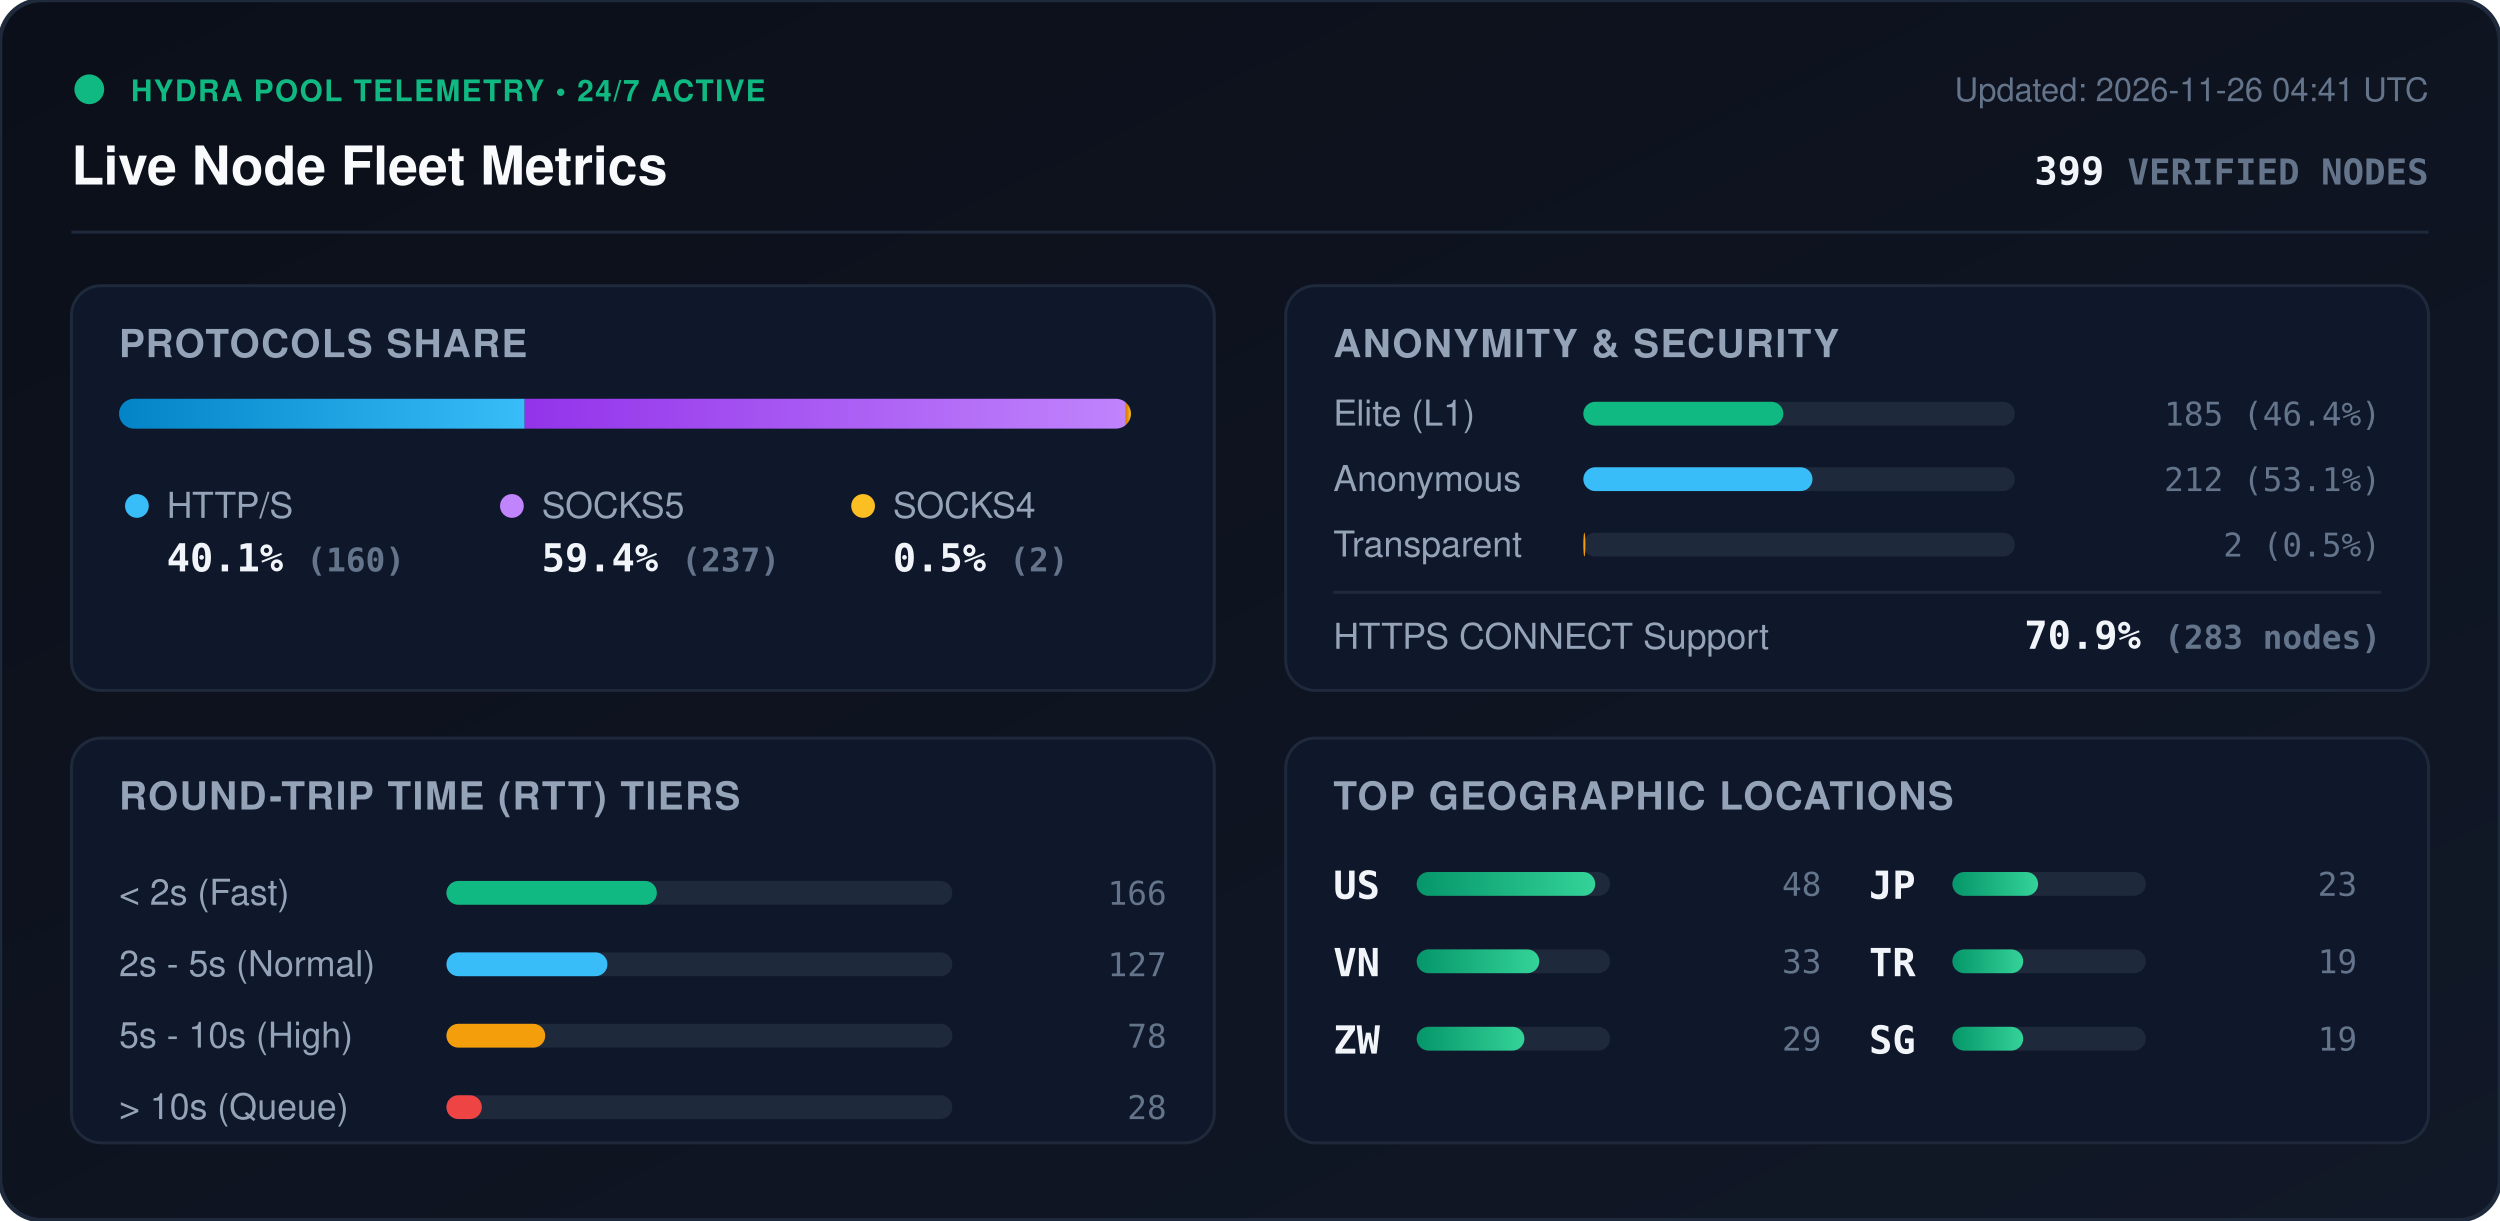
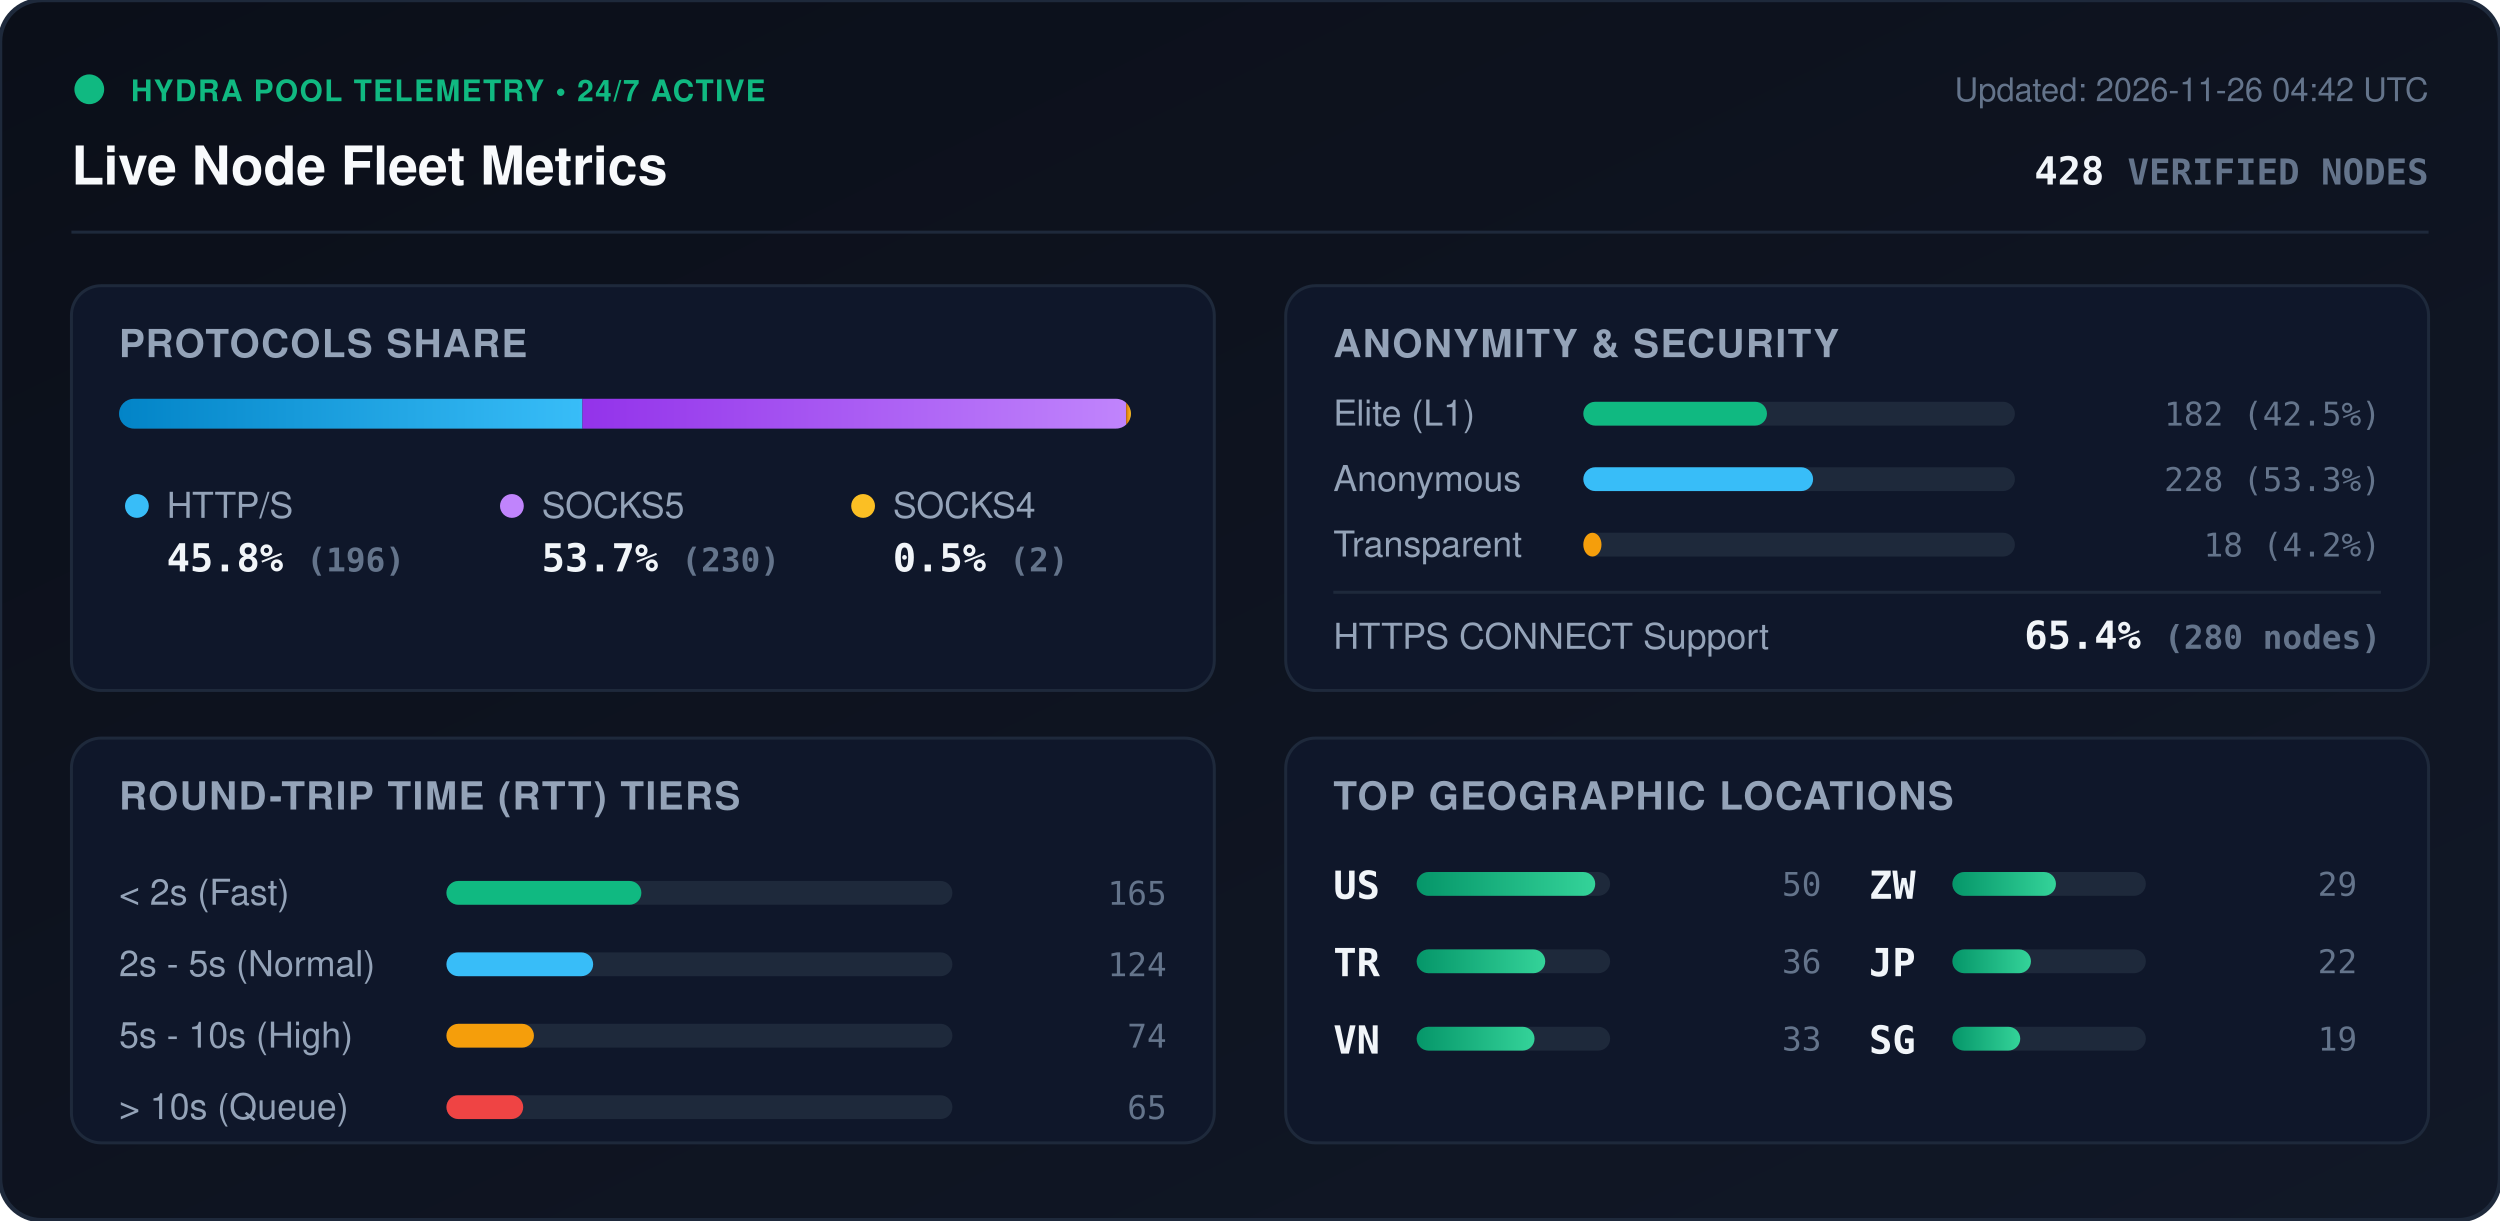
<svg xmlns="http://www.w3.org/2000/svg" viewBox="0 0 840 410" width="840" height="410" style="max-width: 100%; height: auto;">
  <defs>
    <linearGradient id="bg" x1="0%" y1="0%" x2="100%" y2="100%">
      <stop offset="0%" stop-color="#0b0f19" />
      <stop offset="100%" stop-color="#111827" />
    </linearGradient>
    <linearGradient id="bar-http" x1="0%" y1="0%" x2="100%" y2="0%">
      <stop offset="0%" stop-color="#0284c7" />
      <stop offset="100%" stop-color="#38bdf8" />
    </linearGradient>
    <linearGradient id="bar-socks5" x1="0%" y1="0%" x2="100%" y2="0%">
      <stop offset="0%" stop-color="#9333ea" />
      <stop offset="100%" stop-color="#c084fc" />
    </linearGradient>
    <linearGradient id="bar-socks4" x1="0%" y1="0%" x2="100%" y2="0%">
      <stop offset="0%" stop-color="#d97706" />
      <stop offset="100%" stop-color="#fbbf24" />
    </linearGradient>
    <linearGradient id="bar-green" x1="0%" y1="0%" x2="100%" y2="0%">
      <stop offset="0%" stop-color="#059669" />
      <stop offset="100%" stop-color="#34d399" />
    </linearGradient>
    <clipPath id="prog-track-clip">
      <rect width="340.0" height="10" rx="5" />
    </clipPath>
    <style>
      .title { font: 700 18px -apple-system, BlinkMacSystemFont, 'Segoe UI', Helvetica, Arial, sans-serif; fill: #f8fafc; }
      .sub { font: 500 11px -apple-system, BlinkMacSystemFont, 'Segoe UI', Helvetica, Arial, sans-serif; fill: #64748b; }
      .section-hdr { font: 600 13px -apple-system, BlinkMacSystemFont, 'Segoe UI', Helvetica, Arial, sans-serif; fill: #94a3b8; letter-spacing: 0.5px; }
      .metric-val { font: 700 13px -apple-system, BlinkMacSystemFont, 'Segoe UI', Helvetica, Arial, sans-serif; fill: #f1f5f9; }
      .metric-lbl { font: 500 12px -apple-system, BlinkMacSystemFont, 'Segoe UI', Helvetica, Arial, sans-serif; fill: #94a3b8; }
      .badge-txt { font: 700 10px -apple-system, BlinkMacSystemFont, 'Segoe UI', Helvetica, Arial, sans-serif; fill: #10b981; letter-spacing: 0.5px; }
      .mono { font-family: ui-monospace, SFMono-Regular, Menlo, Monaco, Consolas, monospace; }
      .pulse { animation: beacon 2s infinite ease-in-out; }
      @keyframes beacon { 0%, 100% { opacity: 1; } 50% { opacity: 0.35; } }
    </style>
  </defs>
  <rect width="840" height="410" rx="14" fill="url(#bg)" stroke="#1e293b" stroke-width="1.5" />
  <g transform="translate(24, 24)">
    <circle cx="6" cy="6" r="5" fill="#10b981" class="pulse" />
    <text x="20" y="10" class="badge-txt">HYDRA POOL TELEMETRY • 24/7 ACTIVE</text>
    <text x="0" y="38" class="title">Live Node Fleet Metrics</text>
-     <text x="792" y="10" text-anchor="end" class="sub">Updated: 2026-11-26 04:41 UTC</text>
-     <text x="792" y="38" text-anchor="end" class="metric-val mono" fill="#38bdf8">399 <tspan font-size="12" fill="#64748b">VERIFIED NODES</tspan>
+     <text x="792" y="10" text-anchor="end" class="sub">Updated: 2026-11-26 04:42 UTC</text>
+     <text x="792" y="38" text-anchor="end" class="metric-val mono" fill="#38bdf8">428 <tspan font-size="12" fill="#64748b">VERIFIED NODES</tspan>
    </text>
  </g>
  <line x1="24" y1="78" x2="816" y2="78" stroke="#1e293b" stroke-width="1" />
  <g transform="translate(24, 96)">
    <rect width="384" height="136" rx="10" fill="#0f172a" stroke="#1e293b" />
    <text x="16" y="24" class="section-hdr">PROTOCOLS SHARE</text>
    <g transform="translate(16, 38)">
      <rect width="340.0" height="10" rx="5" fill="#1e293b" />
      <g clip-path="url(#prog-track-clip)">
-         <rect x="0" width="136.3" height="10" fill="url(#bar-http)" />
-         <rect x="136.3" width="202.0" height="10" fill="url(#bar-socks5)" />
-         <rect x="338.3" width="1.7" height="10" fill="url(#bar-socks4)" />
+         <rect x="0" width="155.7" height="10" fill="url(#bar-http)" />
+         <rect x="155.7" width="182.7" height="10" fill="url(#bar-socks5)" />
+         <rect x="338.4" width="1.6" height="10" fill="url(#bar-socks4)" />
      </g>
    </g>
    <g transform="translate(16, 68)">
      <circle cx="6" cy="6" r="4" fill="#38bdf8" />
      <text x="16" y="10" class="metric-lbl">HTTP/S</text>
-       <text x="16" y="28" class="metric-val mono">40.1% <tspan font-size="11" fill="#64748b">(160)</tspan>
+       <text x="16" y="28" class="metric-val mono">45.8% <tspan font-size="11" fill="#64748b">(196)</tspan>
      </text>
      <circle cx="132" cy="6" r="4" fill="#c084fc" />
      <text x="142" y="10" class="metric-lbl">SOCKS5</text>
-       <text x="142" y="28" class="metric-val mono">59.4% <tspan font-size="11" fill="#64748b">(237)</tspan>
+       <text x="142" y="28" class="metric-val mono">53.7% <tspan font-size="11" fill="#64748b">(230)</tspan>
      </text>
      <circle cx="250" cy="6" r="4" fill="#fbbf24" />
      <text x="260" y="10" class="metric-lbl">SOCKS4</text>
      <text x="260" y="28" class="metric-val mono">0.5% <tspan font-size="11" fill="#64748b">(2)</tspan>
      </text>
    </g>
  </g>
  <g transform="translate(432, 96)">
    <rect width="384" height="136" rx="10" fill="#0f172a" stroke="#1e293b" />
    <text x="16" y="24" class="section-hdr">ANONYMITY &amp; SECURITY</text>
    <text x="16" y="47" class="metric-lbl">Elite (L1)</text>
    <rect x="100" y="39" width="145.0" height="8" rx="4" fill="#1e293b" />
-     <rect x="100" y="39" width="67.2" height="8" rx="4" fill="#10b981" />
-     <text x="368" y="47" text-anchor="end" class="mono sub" fill="#e2e8f0">185 (46.4%)</text>
+     <rect x="100" y="39" width="61.7" height="8" rx="4" fill="#10b981" />
+     <text x="368" y="47" text-anchor="end" class="mono sub" fill="#e2e8f0">182 (42.5%)</text>
    <text x="16" y="69" class="metric-lbl">Anonymous</text>
    <rect x="100" y="61" width="145.0" height="8" rx="4" fill="#1e293b" />
-     <rect x="100" y="61" width="77.0" height="8" rx="4" fill="#38bdf8" />
-     <text x="368" y="69" text-anchor="end" class="mono sub" fill="#e2e8f0">212 (53.1%)</text>
+     <rect x="100" y="61" width="77.2" height="8" rx="4" fill="#38bdf8" />
+     <text x="368" y="69" text-anchor="end" class="mono sub" fill="#e2e8f0">228 (53.3%)</text>
    <text x="16" y="91" class="metric-lbl">Transparent</text>
    <rect x="100" y="83" width="145.0" height="8" rx="4" fill="#1e293b" />
-     <rect x="100" y="83" width="0.7" height="8" rx="4" fill="#f59e0b" />
-     <text x="368" y="91" text-anchor="end" class="mono sub" fill="#e2e8f0">2 (0.5%)</text>
+     <rect x="100" y="83" width="6.1" height="8" rx="4" fill="#f59e0b" />
+     <text x="368" y="91" text-anchor="end" class="mono sub" fill="#e2e8f0">18 (4.2%)</text>
    <line x1="16" y1="103" x2="368" y2="103" stroke="#1e293b" stroke-width="1" />
    <text x="16" y="122" class="metric-lbl">HTTPS CONNECT Support</text>
-     <text x="368" y="122" text-anchor="end" class="metric-val mono" fill="#34d399">70.9% <tspan font-size="11" fill="#64748b">(283 nodes)</tspan>
+     <text x="368" y="122" text-anchor="end" class="metric-val mono" fill="#34d399">65.4% <tspan font-size="11" fill="#64748b">(280 nodes)</tspan>
    </text>
  </g>
  <g transform="translate(24, 248)">
    <rect width="384" height="136" rx="10" fill="#0f172a" stroke="#1e293b" />
    <text x="16" y="24" class="section-hdr">ROUND-TRIP TIME (RTT) TIERS</text>
    <g transform="translate(16, 42)">
      <text x="0" y="14" class="metric-lbl">&lt; 2s (Fast)</text>
      <rect x="110" y="6" width="170" height="8" rx="4" fill="#1e293b" />
-       <rect x="110" y="6" width="70.7" height="8" rx="4" fill="#10b981" />
-       <text x="352" y="14" text-anchor="end" class="mono sub">166</text>
+       <rect x="110" y="6" width="65.5" height="8" rx="4" fill="#10b981" />
+       <text x="352" y="14" text-anchor="end" class="mono sub">165</text>
      <text x="0" y="38" class="metric-lbl">2s - 5s (Normal)</text>
      <rect x="110" y="30" width="170" height="8" rx="4" fill="#1e293b" />
-       <rect x="110" y="30" width="54.1" height="8" rx="4" fill="#38bdf8" />
-       <text x="352" y="38" text-anchor="end" class="mono sub">127</text>
+       <rect x="110" y="30" width="49.3" height="8" rx="4" fill="#38bdf8" />
+       <text x="352" y="38" text-anchor="end" class="mono sub">124</text>
      <text x="0" y="62" class="metric-lbl">5s - 10s (High)</text>
      <rect x="110" y="54" width="170" height="8" rx="4" fill="#1e293b" />
-       <rect x="110" y="54" width="33.2" height="8" rx="4" fill="#f59e0b" />
-       <text x="352" y="62" text-anchor="end" class="mono sub">78</text>
+       <rect x="110" y="54" width="29.4" height="8" rx="4" fill="#f59e0b" />
+       <text x="352" y="62" text-anchor="end" class="mono sub">74</text>
      <text x="0" y="86" class="metric-lbl">&gt; 10s (Queue)</text>
      <rect x="110" y="78" width="170" height="8" rx="4" fill="#1e293b" />
-       <rect x="110" y="78" width="11.9" height="8" rx="4" fill="#ef4444" />
-       <text x="352" y="86" text-anchor="end" class="mono sub">28</text>
+       <rect x="110" y="78" width="25.8" height="8" rx="4" fill="#ef4444" />
+       <text x="352" y="86" text-anchor="end" class="mono sub">65</text>
    </g>
  </g>
  <g transform="translate(432, 248)">
    <rect width="384" height="136" rx="10" fill="#0f172a" stroke="#1e293b" />
    <text x="16" y="24" class="section-hdr">TOP GEOGRAPHIC LOCATIONS</text>
    <g transform="translate(16, 42)">
      <g transform="translate(0, 0)">
        <text x="0" y="12" class="mono metric-val" font-size="12">US</text>
        <rect x="28" y="3" width="65" height="8" rx="4" fill="#1e293b" />
        <rect x="28" y="3" width="60.0" height="8" rx="4" fill="url(#bar-green)" />
-         <text x="164" y="11" text-anchor="end" class="mono sub">48</text>
+         <text x="164" y="11" text-anchor="end" class="mono sub">50</text>
      </g>
      <g transform="translate(0, 26)">
+         <text x="0" y="12" class="mono metric-val" font-size="12">TR</text>
+         <rect x="28" y="3" width="65" height="8" rx="4" fill="#1e293b" />
+         <rect x="28" y="3" width="43.2" height="8" rx="4" fill="url(#bar-green)" />
+         <text x="164" y="11" text-anchor="end" class="mono sub">36</text>
+       </g>
+       <g transform="translate(0, 52)">
        <text x="0" y="12" class="mono metric-val" font-size="12">VN</text>
        <rect x="28" y="3" width="65" height="8" rx="4" fill="#1e293b" />
-         <rect x="28" y="3" width="41.2" height="8" rx="4" fill="url(#bar-green)" />
+         <rect x="28" y="3" width="39.6" height="8" rx="4" fill="url(#bar-green)" />
        <text x="164" y="11" text-anchor="end" class="mono sub">33</text>
      </g>
-       <g transform="translate(0, 52)">
+       <g transform="translate(180, 0)">
        <text x="0" y="12" class="mono metric-val" font-size="12">ZW</text>
        <rect x="28" y="3" width="65" height="8" rx="4" fill="#1e293b" />
-         <rect x="28" y="3" width="36.2" height="8" rx="4" fill="url(#bar-green)" />
+         <rect x="28" y="3" width="34.8" height="8" rx="4" fill="url(#bar-green)" />
        <text x="164" y="11" text-anchor="end" class="mono sub">29</text>
      </g>
-       <g transform="translate(180, 0)">
+       <g transform="translate(180, 26)">
        <text x="0" y="12" class="mono metric-val" font-size="12">JP</text>
        <rect x="28" y="3" width="65" height="8" rx="4" fill="#1e293b" />
-         <rect x="28" y="3" width="28.8" height="8" rx="4" fill="url(#bar-green)" />
-         <text x="164" y="11" text-anchor="end" class="mono sub">23</text>
-       </g>
-       <g transform="translate(180, 26)">
-         <text x="0" y="12" class="mono metric-val" font-size="12">TR</text>
-         <rect x="28" y="3" width="65" height="8" rx="4" fill="#1e293b" />
-         <rect x="28" y="3" width="23.8" height="8" rx="4" fill="url(#bar-green)" />
-         <text x="164" y="11" text-anchor="end" class="mono sub">19</text>
+         <rect x="28" y="3" width="26.4" height="8" rx="4" fill="url(#bar-green)" />
+         <text x="164" y="11" text-anchor="end" class="mono sub">22</text>
      </g>
      <g transform="translate(180, 52)">
        <text x="0" y="12" class="mono metric-val" font-size="12">SG</text>
        <rect x="28" y="3" width="65" height="8" rx="4" fill="#1e293b" />
-         <rect x="28" y="3" width="23.8" height="8" rx="4" fill="url(#bar-green)" />
+         <rect x="28" y="3" width="22.8" height="8" rx="4" fill="url(#bar-green)" />
        <text x="164" y="11" text-anchor="end" class="mono sub">19</text>
      </g>
    </g>
  </g>
</svg>
